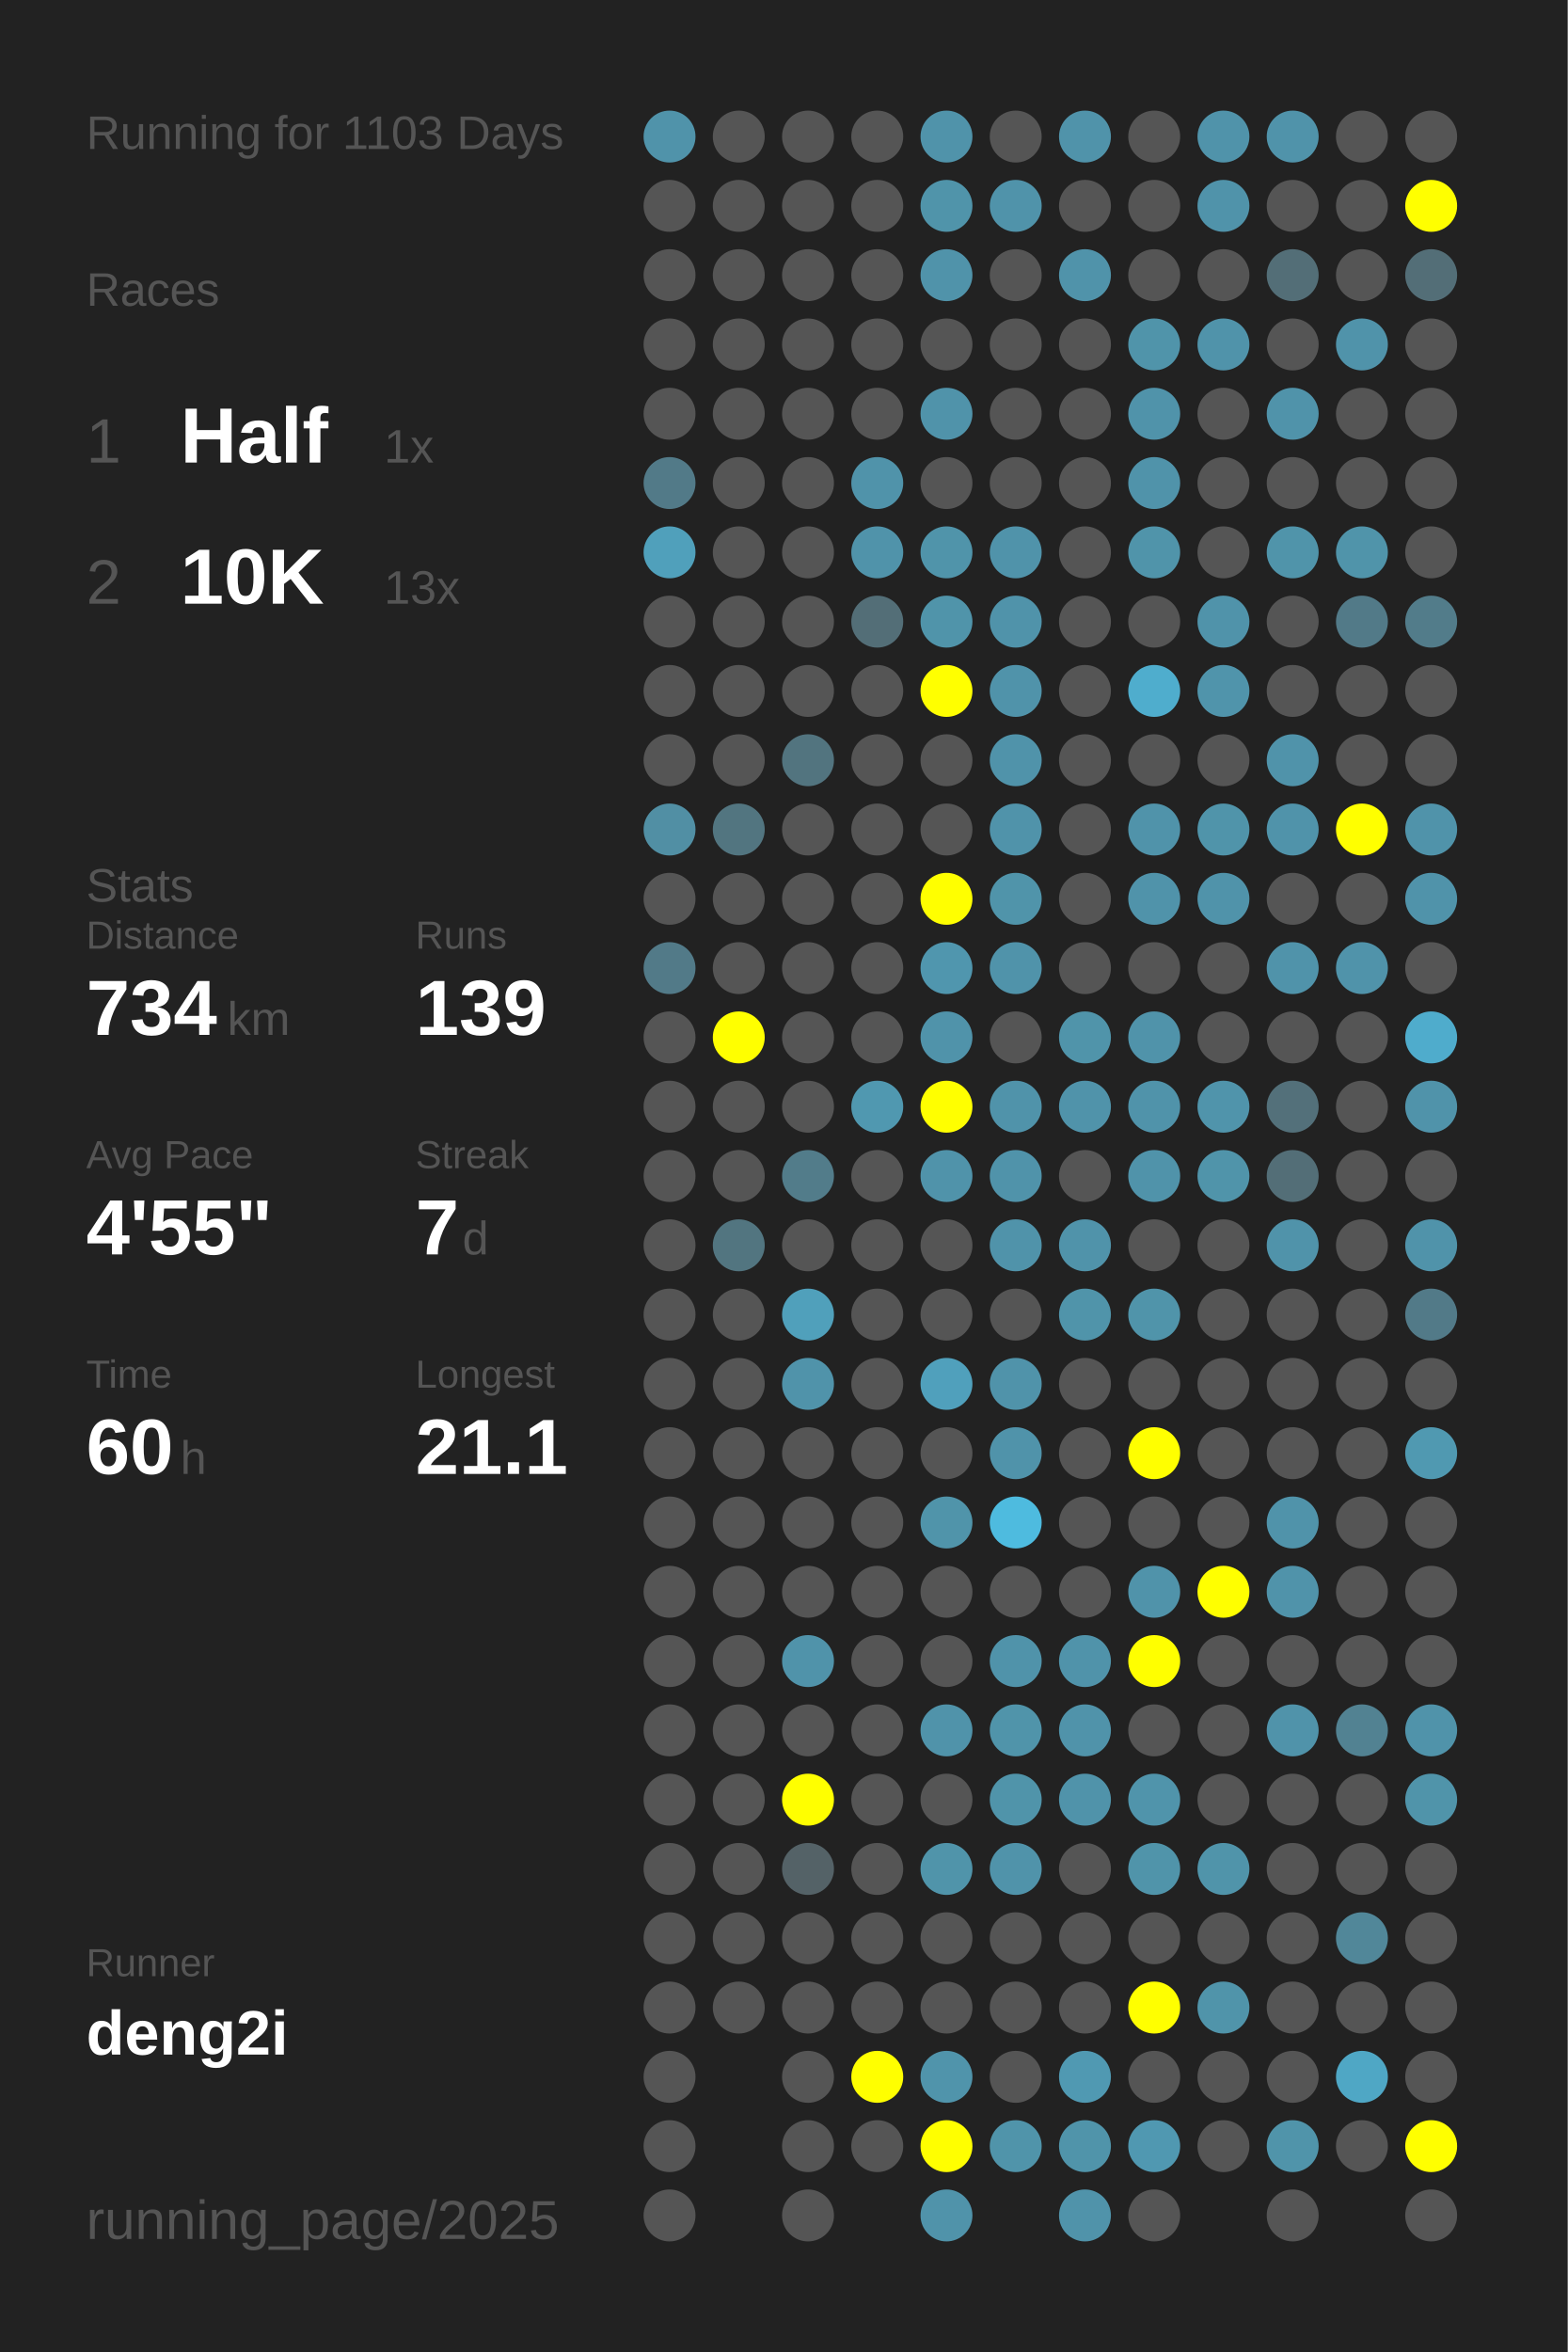
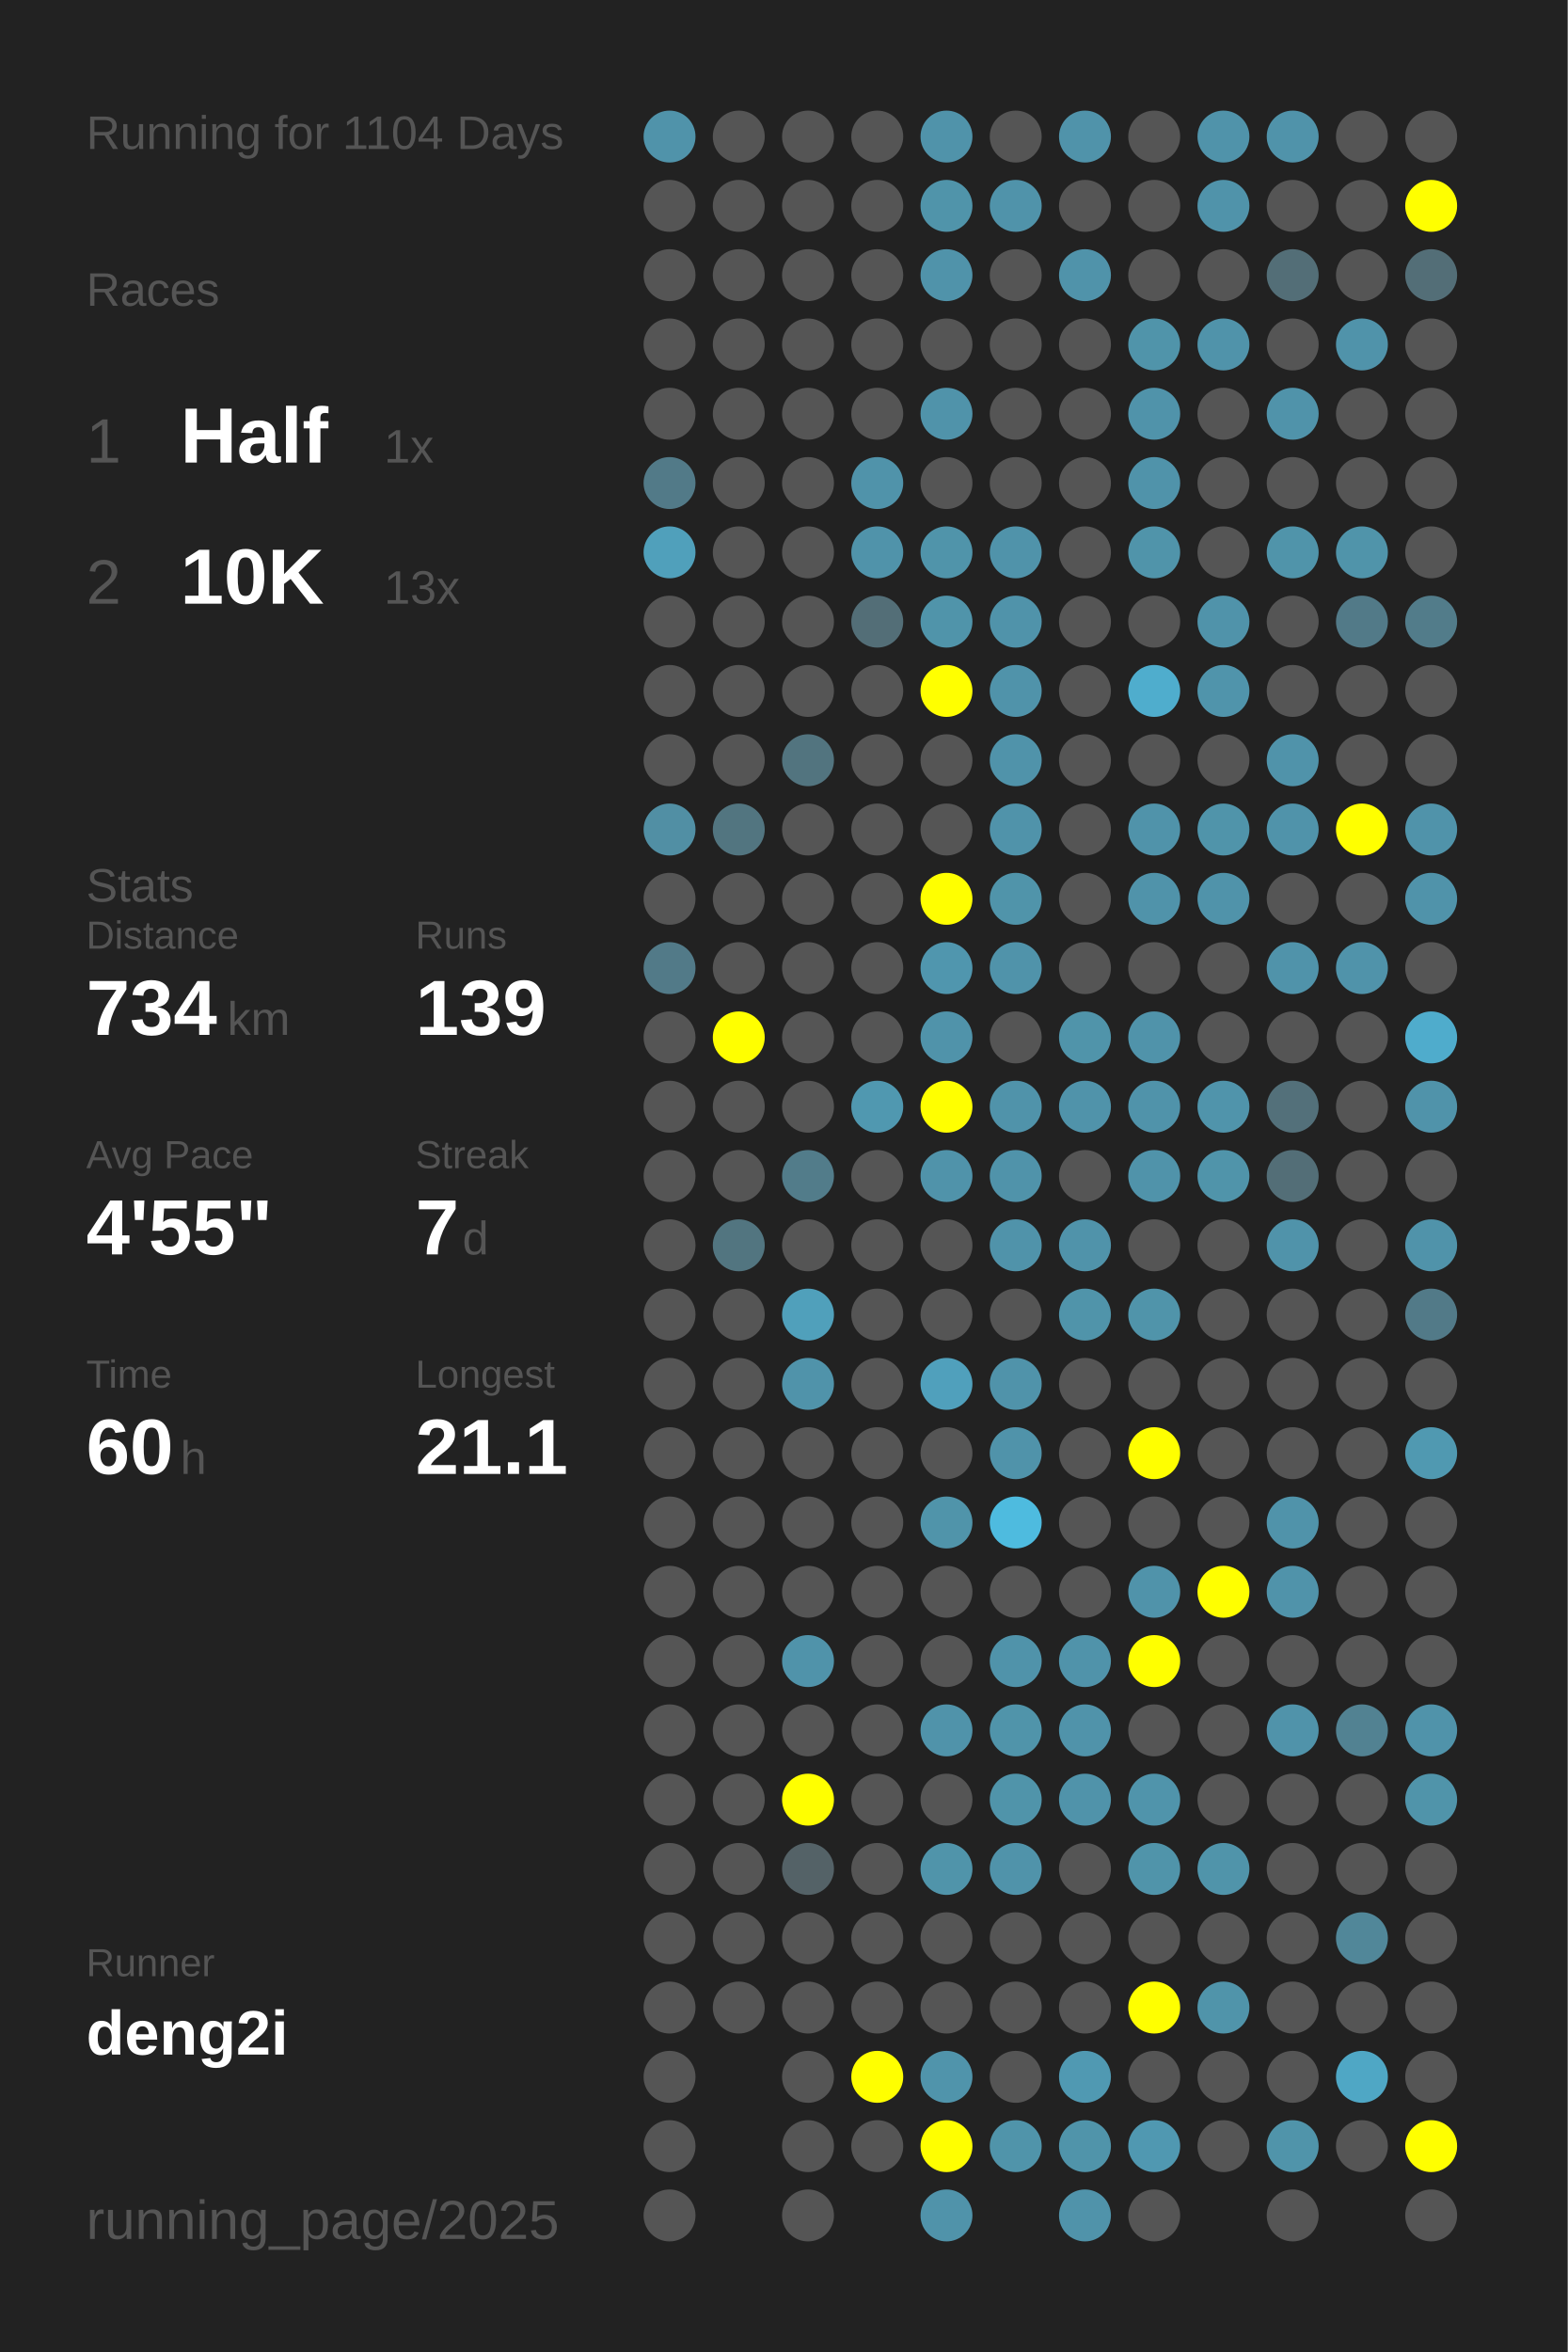
<svg xmlns="http://www.w3.org/2000/svg" baseProfile="full" height="300mm" version="1.1" viewBox="0,0,200,300" width="200mm">
  <defs />
  <rect fill="#222222" height="300" width="200" x="0" y="0" />
-   <text fill="#555555" style="font-size:6px; font-family:Arial;" x="11" y="19">Running for 1103 Days</text>
+   <text fill="#555555" style="font-size:6px; font-family:Arial;" x="11" y="19">Running for 1104 Days</text>
  <text fill="#555555" style="font-size:6px; font-family:Arial;" x="11" y="39">Races</text>
  <text fill="#555555" style="font-size:8px; font-family:Arial;" x="11" y="59">1</text>
  <text fill="#FFFFFF" style="font-size:10px; font-family:Arial; font-weight:bold;" x="23" y="59">Half</text>
  <text fill="#555555" style="font-size:6px; font-family:Arial;" x="49" y="59">1x</text>
  <text fill="#555555" style="font-size:8px; font-family:Arial;" x="11" y="77">2</text>
  <text fill="#FFFFFF" style="font-size:10px; font-family:Arial; font-weight:bold;" x="23" y="77">10K</text>
  <text fill="#555555" style="font-size:6px; font-family:Arial;" x="49" y="77">13x</text>
  <text fill="#555555" style="font-size:6px; font-family:Arial;" x="11" y="115">Stats</text>
  <text fill="#555555" style="font-size:5px; font-family:Arial;" x="11" y="121">Distance</text>
  <text fill="#FFFFFF" style="font-size:10px; font-family:Arial; font-weight:bold;" x="11" y="132">734</text>
  <text fill="#555555" style="font-size:6px; font-family:Arial;" x="29" y="132">km</text>
  <text fill="#555555" style="font-size:5px; font-family:Arial;" x="53" y="121">Runs</text>
  <text fill="#FFFFFF" style="font-size:10px; font-family:Arial; font-weight:bold;" x="53" y="132">139</text>
  <text fill="#555555" style="font-size:5px; font-family:Arial;" x="11" y="149">Avg Pace</text>
  <text fill="#FFFFFF" style="font-size:10px; font-family:Arial; font-weight:bold;" x="11" y="160">4'55"</text>
  <text fill="#555555" style="font-size:5px; font-family:Arial;" x="53" y="149">Streak</text>
  <text fill="#FFFFFF" style="font-size:10px; font-family:Arial; font-weight:bold;" x="53" y="160">7</text>
  <text fill="#555555" style="font-size:6px; font-family:Arial;" x="59" y="160">d</text>
  <text fill="#555555" style="font-size:5px; font-family:Arial;" x="11" y="177">Time</text>
  <text fill="#FFFFFF" style="font-size:10px; font-family:Arial; font-weight:bold;" x="11" y="188">60</text>
  <text fill="#555555" style="font-size:6px; font-family:Arial;" x="23" y="188">h</text>
  <text fill="#555555" style="font-size:5px; font-family:Arial;" x="53" y="177">Longest</text>
  <text fill="#FFFFFF" style="font-size:10px; font-family:Arial; font-weight:bold;" x="53" y="188">21.1</text>
  <text fill="#555555" style="font-size:5px; font-family:Arial;" x="11" y="252.065">Runner</text>
  <text fill="#FFFFFF" style="font-size:8px; font-family:Arial; font-weight:bold;" x="11" y="262.065">deng2i</text>
  <text fill="#555555" style="font-size:7px; font-family:Arial;" x="11" y="285.581">running_page/2025</text>
  <circle cx="85.417" cy="17.419" fill="#5093aa" r="3.312" />
  <circle cx="85.417" cy="26.258" fill="#555555" r="3.312" />
  <circle cx="85.417" cy="35.097" fill="#555555" r="3.312" />
  <circle cx="85.417" cy="43.935" fill="#555555" r="3.312" />
  <circle cx="85.417" cy="52.774" fill="#555555" r="3.312" />
  <circle cx="85.417" cy="61.613" fill="#527a88" r="3.312" />
  <circle cx="85.417" cy="70.452" fill="#50a0bb" r="3.312" />
  <circle cx="85.417" cy="79.29" fill="#555555" r="3.312" />
  <circle cx="85.417" cy="88.129" fill="#555555" r="3.312" />
  <circle cx="85.417" cy="96.968" fill="#555555" r="3.312" />
  <circle cx="85.417" cy="105.806" fill="#518fa4" r="3.312" />
  <circle cx="85.417" cy="114.645" fill="#555555" r="3.312" />
  <circle cx="85.417" cy="123.484" fill="#527a88" r="3.312" />
  <circle cx="85.417" cy="132.323" fill="#555555" r="3.312" />
  <circle cx="85.417" cy="141.161" fill="#555555" r="3.312" />
  <circle cx="85.417" cy="150" fill="#555555" r="3.312" />
  <circle cx="85.417" cy="158.839" fill="#555555" r="3.312" />
  <circle cx="85.417" cy="167.677" fill="#555555" r="3.312" />
  <circle cx="85.417" cy="176.516" fill="#555555" r="3.312" />
  <circle cx="85.417" cy="185.355" fill="#555555" r="3.312" />
  <circle cx="85.417" cy="194.194" fill="#555555" r="3.312" />
  <circle cx="85.417" cy="203.032" fill="#555555" r="3.312" />
  <circle cx="85.417" cy="211.871" fill="#555555" r="3.312" />
  <circle cx="85.417" cy="220.71" fill="#555555" r="3.312" />
  <circle cx="85.417" cy="229.548" fill="#555555" r="3.312" />
  <circle cx="85.417" cy="238.387" fill="#555555" r="3.312" />
  <circle cx="85.417" cy="247.226" fill="#555555" r="3.312" />
  <circle cx="85.417" cy="256.065" fill="#555555" r="3.312" />
  <circle cx="85.417" cy="264.903" fill="#555555" r="3.312" />
  <circle cx="85.417" cy="273.742" fill="#555555" r="3.312" />
  <circle cx="85.417" cy="282.581" fill="#555555" r="3.312" />
  <circle cx="94.25" cy="17.419" fill="#555555" r="3.312" />
  <circle cx="94.25" cy="26.258" fill="#555555" r="3.312" />
  <circle cx="94.25" cy="35.097" fill="#555555" r="3.312" />
  <circle cx="94.25" cy="43.935" fill="#555555" r="3.312" />
  <circle cx="94.25" cy="52.774" fill="#555555" r="3.312" />
  <circle cx="94.25" cy="61.613" fill="#555555" r="3.312" />
  <circle cx="94.25" cy="70.452" fill="#555555" r="3.312" />
  <circle cx="94.25" cy="79.29" fill="#555555" r="3.312" />
  <circle cx="94.25" cy="88.129" fill="#555555" r="3.312" />
  <circle cx="94.25" cy="96.968" fill="#555555" r="3.312" />
  <circle cx="94.25" cy="105.806" fill="#527580" r="3.312" />
  <circle cx="94.25" cy="114.645" fill="#555555" r="3.312" />
  <circle cx="94.25" cy="123.484" fill="#555555" r="3.312" />
  <circle cx="94.25" cy="132.323" fill="#FFFF00" r="3.312" />
  <circle cx="94.25" cy="141.161" fill="#555555" r="3.312" />
  <circle cx="94.25" cy="150" fill="#555555" r="3.312" />
  <circle cx="94.25" cy="158.839" fill="#527580" r="3.312" />
  <circle cx="94.25" cy="167.677" fill="#555555" r="3.312" />
  <circle cx="94.25" cy="176.516" fill="#555555" r="3.312" />
  <circle cx="94.25" cy="185.355" fill="#555555" r="3.312" />
  <circle cx="94.25" cy="194.194" fill="#555555" r="3.312" />
  <circle cx="94.25" cy="203.032" fill="#555555" r="3.312" />
  <circle cx="94.25" cy="211.871" fill="#555555" r="3.312" />
  <circle cx="94.25" cy="220.71" fill="#555555" r="3.312" />
  <circle cx="94.25" cy="229.548" fill="#555555" r="3.312" />
  <circle cx="94.25" cy="238.387" fill="#555555" r="3.312" />
  <circle cx="94.25" cy="247.226" fill="#555555" r="3.312" />
  <circle cx="94.25" cy="256.065" fill="#555555" r="3.312" />
  <circle cx="103.083" cy="17.419" fill="#555555" r="3.312" />
  <circle cx="103.083" cy="26.258" fill="#555555" r="3.312" />
  <circle cx="103.083" cy="35.097" fill="#555555" r="3.312" />
  <circle cx="103.083" cy="43.935" fill="#555555" r="3.312" />
  <circle cx="103.083" cy="52.774" fill="#555555" r="3.312" />
  <circle cx="103.083" cy="61.613" fill="#555555" r="3.312" />
  <circle cx="103.083" cy="70.452" fill="#555555" r="3.312" />
  <circle cx="103.083" cy="79.29" fill="#555555" r="3.312" />
  <circle cx="103.083" cy="88.129" fill="#555555" r="3.312" />
  <circle cx="103.083" cy="96.968" fill="#52747f" r="3.312" />
  <circle cx="103.083" cy="105.806" fill="#555555" r="3.312" />
  <circle cx="103.083" cy="114.645" fill="#555555" r="3.312" />
  <circle cx="103.083" cy="123.484" fill="#555555" r="3.312" />
  <circle cx="103.083" cy="132.323" fill="#555555" r="3.312" />
  <circle cx="103.083" cy="141.161" fill="#555555" r="3.312" />
  <circle cx="103.083" cy="150" fill="#527c8a" r="3.312" />
  <circle cx="103.083" cy="158.839" fill="#555555" r="3.312" />
  <circle cx="103.083" cy="167.677" fill="#50a0bb" r="3.312" />
  <circle cx="103.083" cy="176.516" fill="#5093aa" r="3.312" />
  <circle cx="103.083" cy="185.355" fill="#555555" r="3.312" />
  <circle cx="103.083" cy="194.194" fill="#555555" r="3.312" />
  <circle cx="103.083" cy="203.032" fill="#555555" r="3.312" />
  <circle cx="103.083" cy="211.871" fill="#5093aa" r="3.312" />
  <circle cx="103.083" cy="220.71" fill="#555555" r="3.312" />
  <circle cx="103.083" cy="229.548" fill="#FFFF00" r="3.312" />
  <circle cx="103.083" cy="238.387" fill="#546267" r="3.312" />
  <circle cx="103.083" cy="247.226" fill="#555555" r="3.312" />
  <circle cx="103.083" cy="256.065" fill="#555555" r="3.312" />
  <circle cx="103.083" cy="264.903" fill="#555555" r="3.312" />
  <circle cx="103.083" cy="273.742" fill="#555555" r="3.312" />
  <circle cx="103.083" cy="282.581" fill="#555555" r="3.312" />
  <circle cx="111.917" cy="17.419" fill="#555555" r="3.312" />
  <circle cx="111.917" cy="26.258" fill="#555555" r="3.312" />
  <circle cx="111.917" cy="35.097" fill="#555555" r="3.312" />
  <circle cx="111.917" cy="43.935" fill="#555555" r="3.312" />
  <circle cx="111.917" cy="52.774" fill="#555555" r="3.312" />
  <circle cx="111.917" cy="61.613" fill="#5093aa" r="3.312" />
  <circle cx="111.917" cy="70.452" fill="#5093aa" r="3.312" />
  <circle cx="111.917" cy="79.29" fill="#536e77" r="3.312" />
  <circle cx="111.917" cy="88.129" fill="#555555" r="3.312" />
  <circle cx="111.917" cy="96.968" fill="#555555" r="3.312" />
  <circle cx="111.917" cy="105.806" fill="#555555" r="3.312" />
  <circle cx="111.917" cy="114.645" fill="#555555" r="3.312" />
  <circle cx="111.917" cy="123.484" fill="#555555" r="3.312" />
  <circle cx="111.917" cy="132.323" fill="#555555" r="3.312" />
  <circle cx="111.917" cy="141.161" fill="#5098b0" r="3.312" />
  <circle cx="111.917" cy="150" fill="#555555" r="3.312" />
  <circle cx="111.917" cy="158.839" fill="#555555" r="3.312" />
  <circle cx="111.917" cy="167.677" fill="#555555" r="3.312" />
  <circle cx="111.917" cy="176.516" fill="#555555" r="3.312" />
  <circle cx="111.917" cy="185.355" fill="#555555" r="3.312" />
  <circle cx="111.917" cy="194.194" fill="#555555" r="3.312" />
  <circle cx="111.917" cy="203.032" fill="#555555" r="3.312" />
  <circle cx="111.917" cy="211.871" fill="#555555" r="3.312" />
  <circle cx="111.917" cy="220.71" fill="#555555" r="3.312" />
  <circle cx="111.917" cy="229.548" fill="#555555" r="3.312" />
  <circle cx="111.917" cy="238.387" fill="#555555" r="3.312" />
  <circle cx="111.917" cy="247.226" fill="#555555" r="3.312" />
  <circle cx="111.917" cy="256.065" fill="#555555" r="3.312" />
  <circle cx="111.917" cy="264.903" fill="#FFFF00" r="3.312" />
  <circle cx="111.917" cy="273.742" fill="#555555" r="3.312" />
  <circle cx="120.75" cy="17.419" fill="#5093aa" r="3.312" />
  <circle cx="120.75" cy="26.258" fill="#5094aa" r="3.312" />
  <circle cx="120.75" cy="35.097" fill="#5093aa" r="3.312" />
  <circle cx="120.75" cy="43.935" fill="#555555" r="3.312" />
  <circle cx="120.75" cy="52.774" fill="#5093aa" r="3.312" />
  <circle cx="120.75" cy="61.613" fill="#555555" r="3.312" />
  <circle cx="120.75" cy="70.452" fill="#5094aa" r="3.312" />
  <circle cx="120.75" cy="79.29" fill="#5094aa" r="3.312" />
  <circle cx="120.75" cy="88.129" fill="#FFFF00" r="3.312" />
  <circle cx="120.75" cy="96.968" fill="#555555" r="3.312" />
  <circle cx="120.75" cy="105.806" fill="#555555" r="3.312" />
  <circle cx="120.75" cy="114.645" fill="#FFFF00" r="3.312" />
  <circle cx="120.75" cy="123.484" fill="#5096ae" r="3.312" />
  <circle cx="120.75" cy="132.323" fill="#5093aa" r="3.312" />
  <circle cx="120.75" cy="141.161" fill="#FFFF00" r="3.312" />
  <circle cx="120.75" cy="150" fill="#5093aa" r="3.312" />
  <circle cx="120.75" cy="158.839" fill="#555555" r="3.312" />
  <circle cx="120.75" cy="167.677" fill="#555555" r="3.312" />
  <circle cx="120.75" cy="176.516" fill="#50a0bc" r="3.312" />
  <circle cx="120.75" cy="185.355" fill="#555555" r="3.312" />
  <circle cx="120.75" cy="194.194" fill="#5094aa" r="3.312" />
  <circle cx="120.75" cy="203.032" fill="#555555" r="3.312" />
  <circle cx="120.75" cy="211.871" fill="#555555" r="3.312" />
  <circle cx="120.75" cy="220.71" fill="#5093aa" r="3.312" />
  <circle cx="120.75" cy="229.548" fill="#555555" r="3.312" />
  <circle cx="120.75" cy="238.387" fill="#5094aa" r="3.312" />
  <circle cx="120.75" cy="247.226" fill="#555555" r="3.312" />
  <circle cx="120.75" cy="256.065" fill="#555555" r="3.312" />
  <circle cx="120.75" cy="264.903" fill="#5094ab" r="3.312" />
  <circle cx="120.75" cy="273.742" fill="#FFFF00" r="3.312" />
  <circle cx="120.75" cy="282.581" fill="#5093aa" r="3.312" />
  <circle cx="129.583" cy="17.419" fill="#555555" r="3.312" />
  <circle cx="129.583" cy="26.258" fill="#5093aa" r="3.312" />
  <circle cx="129.583" cy="35.097" fill="#555555" r="3.312" />
  <circle cx="129.583" cy="43.935" fill="#555555" r="3.312" />
  <circle cx="129.583" cy="52.774" fill="#555555" r="3.312" />
  <circle cx="129.583" cy="61.613" fill="#555555" r="3.312" />
  <circle cx="129.583" cy="70.452" fill="#5093aa" r="3.312" />
  <circle cx="129.583" cy="79.29" fill="#5093aa" r="3.312" />
  <circle cx="129.583" cy="88.129" fill="#5093aa" r="3.312" />
  <circle cx="129.583" cy="96.968" fill="#5093aa" r="3.312" />
  <circle cx="129.583" cy="105.806" fill="#5093aa" r="3.312" />
  <circle cx="129.583" cy="114.645" fill="#5094aa" r="3.312" />
  <circle cx="129.583" cy="123.484" fill="#5093aa" r="3.312" />
  <circle cx="129.583" cy="132.323" fill="#555555" r="3.312" />
  <circle cx="129.583" cy="141.161" fill="#5093aa" r="3.312" />
  <circle cx="129.583" cy="150" fill="#5093aa" r="3.312" />
  <circle cx="129.583" cy="158.839" fill="#5093aa" r="3.312" />
  <circle cx="129.583" cy="167.677" fill="#555555" r="3.312" />
  <circle cx="129.583" cy="176.516" fill="#5093aa" r="3.312" />
  <circle cx="129.583" cy="185.355" fill="#5093aa" r="3.312" />
  <circle cx="129.583" cy="194.194" fill="#4ebbdf" r="3.312" />
  <circle cx="129.583" cy="203.032" fill="#555555" r="3.312" />
  <circle cx="129.583" cy="211.871" fill="#5093aa" r="3.312" />
  <circle cx="129.583" cy="220.71" fill="#5094aa" r="3.312" />
  <circle cx="129.583" cy="229.548" fill="#5094aa" r="3.312" />
  <circle cx="129.583" cy="238.387" fill="#5093aa" r="3.312" />
  <circle cx="129.583" cy="247.226" fill="#555555" r="3.312" />
  <circle cx="129.583" cy="256.065" fill="#555555" r="3.312" />
  <circle cx="129.583" cy="264.903" fill="#555555" r="3.312" />
  <circle cx="129.583" cy="273.742" fill="#5094aa" r="3.312" />
  <circle cx="138.417" cy="17.419" fill="#5093aa" r="3.312" />
  <circle cx="138.417" cy="26.258" fill="#555555" r="3.312" />
  <circle cx="138.417" cy="35.097" fill="#5093aa" r="3.312" />
  <circle cx="138.417" cy="43.935" fill="#555555" r="3.312" />
  <circle cx="138.417" cy="52.774" fill="#555555" r="3.312" />
  <circle cx="138.417" cy="61.613" fill="#555555" r="3.312" />
  <circle cx="138.417" cy="70.452" fill="#555555" r="3.312" />
  <circle cx="138.417" cy="79.29" fill="#555555" r="3.312" />
  <circle cx="138.417" cy="88.129" fill="#555555" r="3.312" />
  <circle cx="138.417" cy="96.968" fill="#555555" r="3.312" />
  <circle cx="138.417" cy="105.806" fill="#555555" r="3.312" />
  <circle cx="138.417" cy="114.645" fill="#555555" r="3.312" />
  <circle cx="138.417" cy="123.484" fill="#555555" r="3.312" />
  <circle cx="138.417" cy="132.323" fill="#5094aa" r="3.312" />
  <circle cx="138.417" cy="141.161" fill="#5093aa" r="3.312" />
  <circle cx="138.417" cy="150" fill="#555555" r="3.312" />
  <circle cx="138.417" cy="158.839" fill="#5093aa" r="3.312" />
  <circle cx="138.417" cy="167.677" fill="#5094aa" r="3.312" />
  <circle cx="138.417" cy="176.516" fill="#555555" r="3.312" />
  <circle cx="138.417" cy="185.355" fill="#555555" r="3.312" />
  <circle cx="138.417" cy="194.194" fill="#555555" r="3.312" />
  <circle cx="138.417" cy="203.032" fill="#555555" r="3.312" />
  <circle cx="138.417" cy="211.871" fill="#5093aa" r="3.312" />
  <circle cx="138.417" cy="220.71" fill="#5093aa" r="3.312" />
  <circle cx="138.417" cy="229.548" fill="#5093aa" r="3.312" />
  <circle cx="138.417" cy="238.387" fill="#555555" r="3.312" />
  <circle cx="138.417" cy="247.226" fill="#555555" r="3.312" />
  <circle cx="138.417" cy="256.065" fill="#555555" r="3.312" />
  <circle cx="138.417" cy="264.903" fill="#5099b2" r="3.312" />
  <circle cx="138.417" cy="273.742" fill="#5094aa" r="3.312" />
  <circle cx="138.417" cy="282.581" fill="#5093aa" r="3.312" />
  <circle cx="147.25" cy="17.419" fill="#555555" r="3.312" />
  <circle cx="147.25" cy="26.258" fill="#555555" r="3.312" />
  <circle cx="147.25" cy="35.097" fill="#555555" r="3.312" />
  <circle cx="147.25" cy="43.935" fill="#5094aa" r="3.312" />
  <circle cx="147.25" cy="52.774" fill="#5093aa" r="3.312" />
  <circle cx="147.25" cy="61.613" fill="#5093aa" r="3.312" />
  <circle cx="147.25" cy="70.452" fill="#5094aa" r="3.312" />
  <circle cx="147.25" cy="79.29" fill="#555555" r="3.312" />
  <circle cx="147.25" cy="88.129" fill="#4fadcd" r="3.312" />
  <circle cx="147.25" cy="96.968" fill="#555555" r="3.312" />
  <circle cx="147.25" cy="105.806" fill="#5093aa" r="3.312" />
  <circle cx="147.25" cy="114.645" fill="#5093aa" r="3.312" />
  <circle cx="147.25" cy="123.484" fill="#555555" r="3.312" />
  <circle cx="147.25" cy="132.323" fill="#5093aa" r="3.312" />
  <circle cx="147.25" cy="141.161" fill="#5093aa" r="3.312" />
  <circle cx="147.25" cy="150" fill="#5093aa" r="3.312" />
  <circle cx="147.25" cy="158.839" fill="#555555" r="3.312" />
  <circle cx="147.25" cy="167.677" fill="#5094aa" r="3.312" />
  <circle cx="147.25" cy="176.516" fill="#555555" r="3.312" />
  <circle cx="147.25" cy="185.355" fill="#FFFF00" r="3.312" />
  <circle cx="147.25" cy="194.194" fill="#555555" r="3.312" />
  <circle cx="147.25" cy="203.032" fill="#5093aa" r="3.312" />
  <circle cx="147.25" cy="211.871" fill="#FFFF00" r="3.312" />
  <circle cx="147.25" cy="220.71" fill="#555555" r="3.312" />
  <circle cx="147.25" cy="229.548" fill="#5094ab" r="3.312" />
  <circle cx="147.25" cy="238.387" fill="#5094aa" r="3.312" />
  <circle cx="147.25" cy="247.226" fill="#555555" r="3.312" />
  <circle cx="147.25" cy="256.065" fill="#FFFF00" r="3.312" />
  <circle cx="147.25" cy="264.903" fill="#555555" r="3.312" />
  <circle cx="147.25" cy="273.742" fill="#5098b1" r="3.312" />
  <circle cx="147.25" cy="282.581" fill="#555555" r="3.312" />
  <circle cx="156.083" cy="17.419" fill="#5093aa" r="3.312" />
  <circle cx="156.083" cy="26.258" fill="#5093aa" r="3.312" />
  <circle cx="156.083" cy="35.097" fill="#555555" r="3.312" />
  <circle cx="156.083" cy="43.935" fill="#5093aa" r="3.312" />
  <circle cx="156.083" cy="52.774" fill="#555555" r="3.312" />
  <circle cx="156.083" cy="61.613" fill="#555555" r="3.312" />
  <circle cx="156.083" cy="70.452" fill="#555555" r="3.312" />
  <circle cx="156.083" cy="79.29" fill="#5093aa" r="3.312" />
  <circle cx="156.083" cy="88.129" fill="#5094ab" r="3.312" />
  <circle cx="156.083" cy="96.968" fill="#555555" r="3.312" />
  <circle cx="156.083" cy="105.806" fill="#5094aa" r="3.312" />
  <circle cx="156.083" cy="114.645" fill="#5093aa" r="3.312" />
  <circle cx="156.083" cy="123.484" fill="#555555" r="3.312" />
  <circle cx="156.083" cy="132.323" fill="#555555" r="3.312" />
  <circle cx="156.083" cy="141.161" fill="#5094ab" r="3.312" />
  <circle cx="156.083" cy="150" fill="#5094aa" r="3.312" />
  <circle cx="156.083" cy="158.839" fill="#555555" r="3.312" />
  <circle cx="156.083" cy="167.677" fill="#555555" r="3.312" />
  <circle cx="156.083" cy="176.516" fill="#555555" r="3.312" />
  <circle cx="156.083" cy="185.355" fill="#555555" r="3.312" />
  <circle cx="156.083" cy="194.194" fill="#555555" r="3.312" />
  <circle cx="156.083" cy="203.032" fill="#FFFF00" r="3.312" />
  <circle cx="156.083" cy="211.871" fill="#555555" r="3.312" />
  <circle cx="156.083" cy="220.71" fill="#555555" r="3.312" />
  <circle cx="156.083" cy="229.548" fill="#555555" r="3.312" />
  <circle cx="156.083" cy="238.387" fill="#5094aa" r="3.312" />
  <circle cx="156.083" cy="247.226" fill="#555555" r="3.312" />
  <circle cx="156.083" cy="256.065" fill="#5094aa" r="3.312" />
  <circle cx="156.083" cy="264.903" fill="#555555" r="3.312" />
  <circle cx="156.083" cy="273.742" fill="#555555" r="3.312" />
  <circle cx="164.917" cy="17.419" fill="#5093aa" r="3.312" />
  <circle cx="164.917" cy="26.258" fill="#555555" r="3.312" />
  <circle cx="164.917" cy="35.097" fill="#536e77" r="3.312" />
  <circle cx="164.917" cy="43.935" fill="#555555" r="3.312" />
  <circle cx="164.917" cy="52.774" fill="#5093aa" r="3.312" />
  <circle cx="164.917" cy="61.613" fill="#555555" r="3.312" />
  <circle cx="164.917" cy="70.452" fill="#5094aa" r="3.312" />
  <circle cx="164.917" cy="79.29" fill="#555555" r="3.312" />
  <circle cx="164.917" cy="88.129" fill="#555555" r="3.312" />
  <circle cx="164.917" cy="96.968" fill="#5093aa" r="3.312" />
  <circle cx="164.917" cy="105.806" fill="#5093aa" r="3.312" />
  <circle cx="164.917" cy="114.645" fill="#555555" r="3.312" />
  <circle cx="164.917" cy="123.484" fill="#5093aa" r="3.312" />
  <circle cx="164.917" cy="132.323" fill="#555555" r="3.312" />
  <circle cx="164.917" cy="141.161" fill="#53707a" r="3.312" />
  <circle cx="164.917" cy="150" fill="#536e77" r="3.312" />
  <circle cx="164.917" cy="158.839" fill="#5093aa" r="3.312" />
  <circle cx="164.917" cy="167.677" fill="#555555" r="3.312" />
  <circle cx="164.917" cy="176.516" fill="#555555" r="3.312" />
  <circle cx="164.917" cy="185.355" fill="#555555" r="3.312" />
  <circle cx="164.917" cy="194.194" fill="#5093aa" r="3.312" />
  <circle cx="164.917" cy="203.032" fill="#5093aa" r="3.312" />
  <circle cx="164.917" cy="211.871" fill="#555555" r="3.312" />
  <circle cx="164.917" cy="220.71" fill="#5093aa" r="3.312" />
  <circle cx="164.917" cy="229.548" fill="#555555" r="3.312" />
  <circle cx="164.917" cy="238.387" fill="#555555" r="3.312" />
  <circle cx="164.917" cy="247.226" fill="#555555" r="3.312" />
  <circle cx="164.917" cy="256.065" fill="#555555" r="3.312" />
  <circle cx="164.917" cy="264.903" fill="#555555" r="3.312" />
  <circle cx="164.917" cy="273.742" fill="#5094aa" r="3.312" />
  <circle cx="164.917" cy="282.581" fill="#555555" r="3.312" />
  <circle cx="173.75" cy="17.419" fill="#555555" r="3.312" />
  <circle cx="173.75" cy="26.258" fill="#555555" r="3.312" />
  <circle cx="173.75" cy="35.097" fill="#555555" r="3.312" />
  <circle cx="173.75" cy="43.935" fill="#5093aa" r="3.312" />
  <circle cx="173.75" cy="52.774" fill="#555555" r="3.312" />
  <circle cx="173.75" cy="61.613" fill="#555555" r="3.312" />
  <circle cx="173.75" cy="70.452" fill="#5094aa" r="3.312" />
  <circle cx="173.75" cy="79.29" fill="#527a88" r="3.312" />
  <circle cx="173.75" cy="88.129" fill="#555555" r="3.312" />
  <circle cx="173.75" cy="96.968" fill="#555555" r="3.312" />
  <circle cx="173.75" cy="105.806" fill="#FFFF00" r="3.312" />
  <circle cx="173.75" cy="114.645" fill="#555555" r="3.312" />
  <circle cx="173.75" cy="123.484" fill="#5093aa" r="3.312" />
  <circle cx="173.75" cy="132.323" fill="#555555" r="3.312" />
  <circle cx="173.75" cy="141.161" fill="#555555" r="3.312" />
  <circle cx="173.75" cy="150" fill="#555555" r="3.312" />
  <circle cx="173.75" cy="158.839" fill="#555555" r="3.312" />
  <circle cx="173.75" cy="167.677" fill="#555555" r="3.312" />
  <circle cx="173.75" cy="176.516" fill="#555555" r="3.312" />
  <circle cx="173.75" cy="185.355" fill="#555555" r="3.312" />
  <circle cx="173.75" cy="194.194" fill="#555555" r="3.312" />
  <circle cx="173.75" cy="203.032" fill="#555555" r="3.312" />
  <circle cx="173.75" cy="211.871" fill="#555555" r="3.312" />
  <circle cx="173.75" cy="220.71" fill="#528292" r="3.312" />
  <circle cx="173.75" cy="229.548" fill="#555555" r="3.312" />
  <circle cx="173.75" cy="238.387" fill="#555555" r="3.312" />
  <circle cx="173.75" cy="247.226" fill="#518799" r="3.312" />
  <circle cx="173.75" cy="256.065" fill="#555555" r="3.312" />
  <circle cx="173.75" cy="264.903" fill="#4fa7c5" r="3.312" />
  <circle cx="173.75" cy="273.742" fill="#555555" r="3.312" />
  <circle cx="182.583" cy="17.419" fill="#555555" r="3.312" />
  <circle cx="182.583" cy="26.258" fill="#FFFF00" r="3.312" />
  <circle cx="182.583" cy="35.097" fill="#536e77" r="3.312" />
  <circle cx="182.583" cy="43.935" fill="#555555" r="3.312" />
  <circle cx="182.583" cy="52.774" fill="#555555" r="3.312" />
  <circle cx="182.583" cy="61.613" fill="#555555" r="3.312" />
  <circle cx="182.583" cy="70.452" fill="#555555" r="3.312" />
  <circle cx="182.583" cy="79.29" fill="#527c8a" r="3.312" />
  <circle cx="182.583" cy="88.129" fill="#555555" r="3.312" />
  <circle cx="182.583" cy="96.968" fill="#555555" r="3.312" />
  <circle cx="182.583" cy="105.806" fill="#5093aa" r="3.312" />
  <circle cx="182.583" cy="114.645" fill="#5093aa" r="3.312" />
  <circle cx="182.583" cy="123.484" fill="#555555" r="3.312" />
  <circle cx="182.583" cy="132.323" fill="#4faccc" r="3.312" />
  <circle cx="182.583" cy="141.161" fill="#5093aa" r="3.312" />
  <circle cx="182.583" cy="150" fill="#555555" r="3.312" />
  <circle cx="182.583" cy="158.839" fill="#5093aa" r="3.312" />
  <circle cx="182.583" cy="167.677" fill="#527a88" r="3.312" />
  <circle cx="182.583" cy="176.516" fill="#555555" r="3.312" />
  <circle cx="182.583" cy="185.355" fill="#5099b1" r="3.312" />
  <circle cx="182.583" cy="194.194" fill="#555555" r="3.312" />
  <circle cx="182.583" cy="203.032" fill="#555555" r="3.312" />
  <circle cx="182.583" cy="211.871" fill="#555555" r="3.312" />
  <circle cx="182.583" cy="220.71" fill="#5093aa" r="3.312" />
  <circle cx="182.583" cy="229.548" fill="#5094aa" r="3.312" />
  <circle cx="182.583" cy="238.387" fill="#555555" r="3.312" />
  <circle cx="182.583" cy="247.226" fill="#555555" r="3.312" />
  <circle cx="182.583" cy="256.065" fill="#555555" r="3.312" />
  <circle cx="182.583" cy="264.903" fill="#555555" r="3.312" />
  <circle cx="182.583" cy="273.742" fill="#FFFF00" r="3.312" />
  <circle cx="182.583" cy="282.581" fill="#555555" r="3.312" />
</svg>
